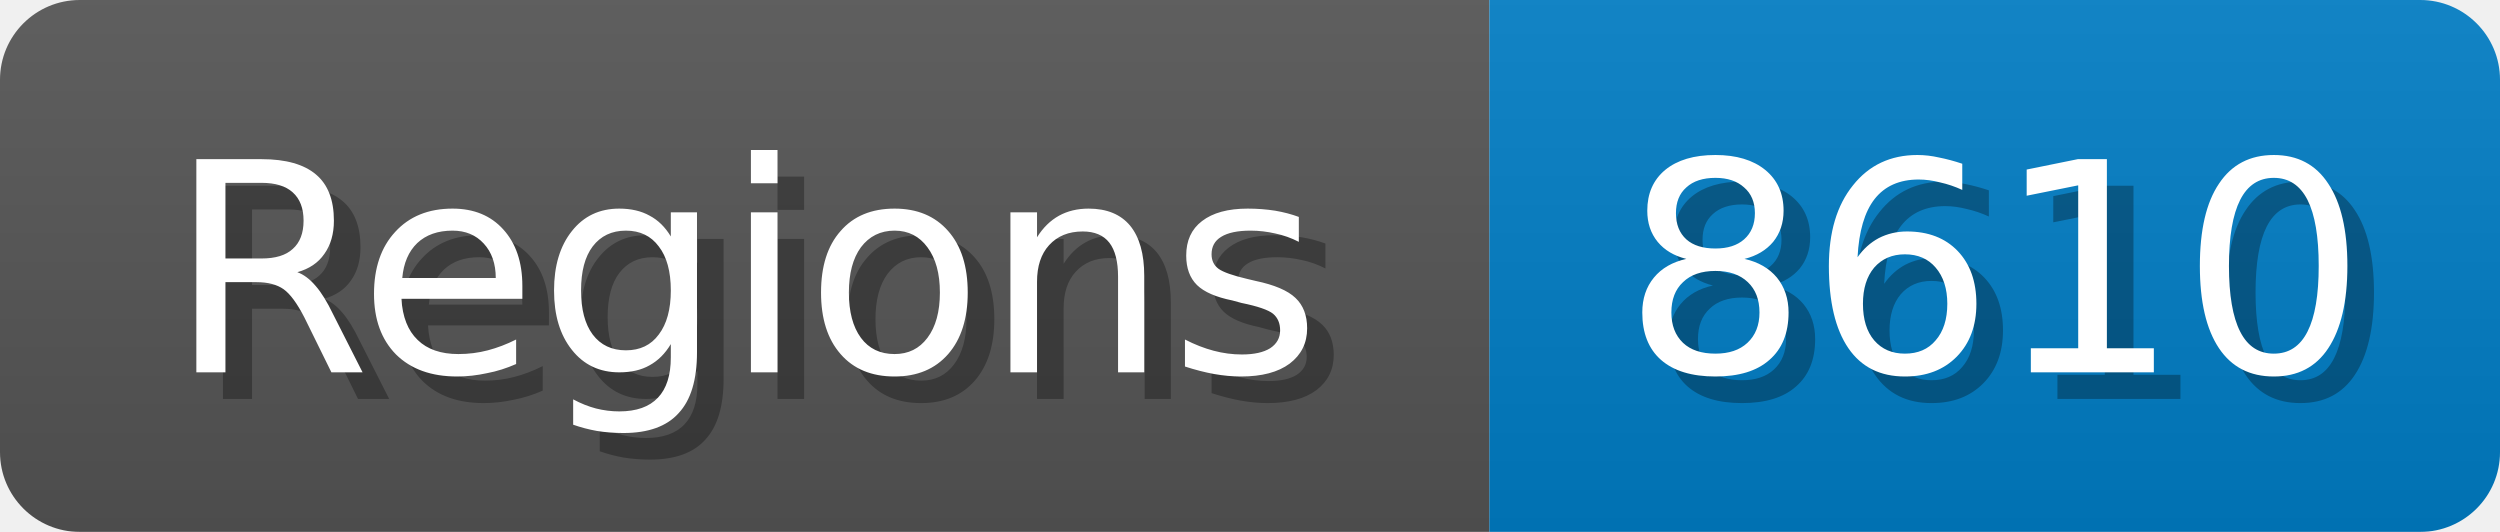
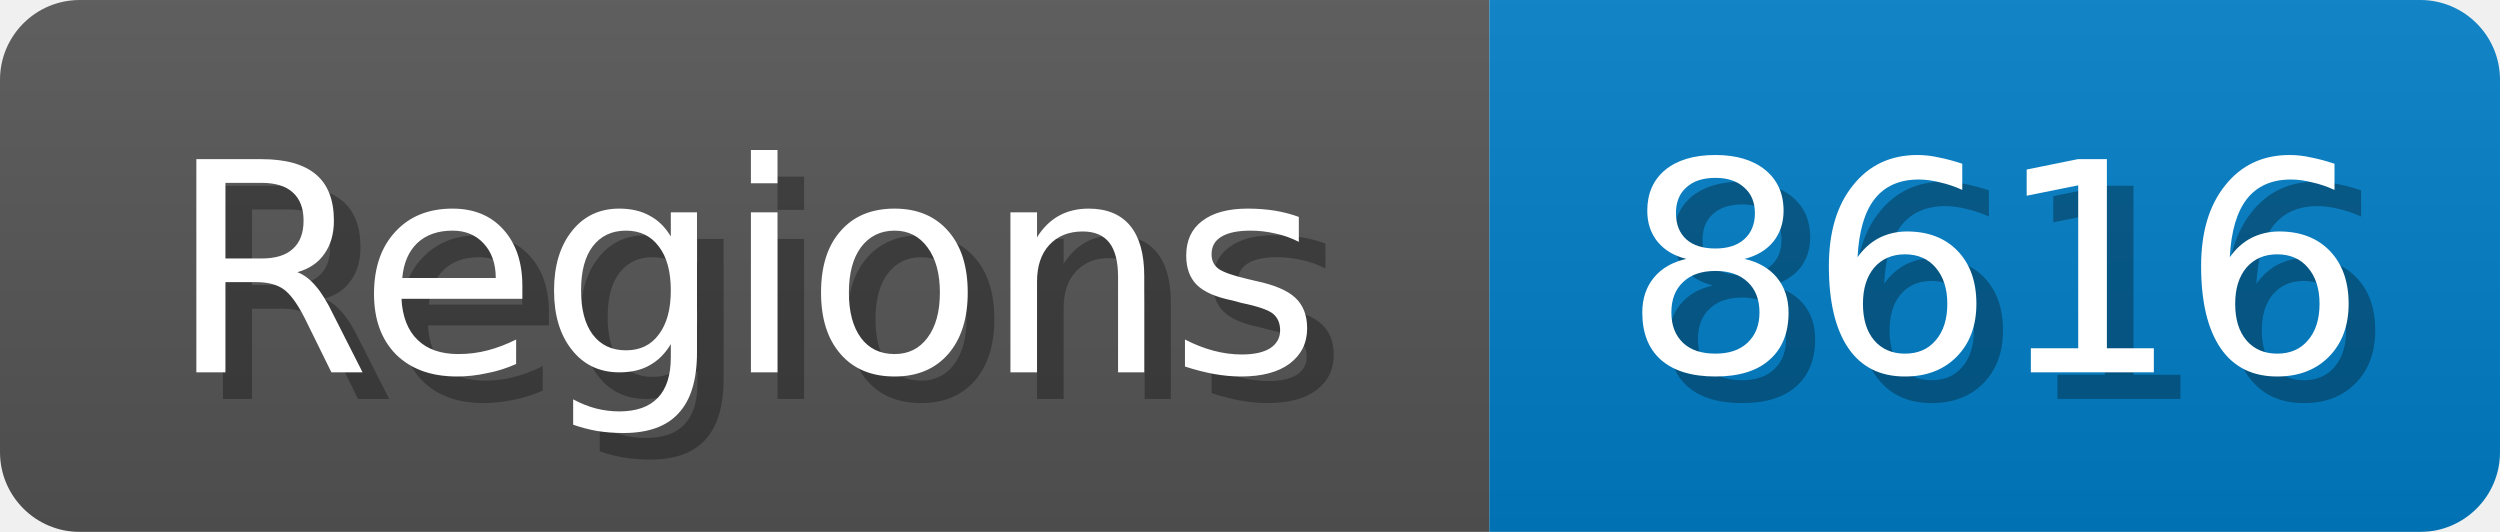
<svg xmlns="http://www.w3.org/2000/svg" width="94" height="20">
  <linearGradient id="b" x2="0" y2="100%">
    <stop offset="0" stop-color="#bbb" stop-opacity=".1" />
    <stop offset="1" stop-opacity=".1" />
  </linearGradient>
  <mask id="anybadge_1">
    <rect width="94" height="20" rx="3" fill="#fff" />
  </mask>
  <g mask="url(#anybadge_1)">
    <path fill="#555" d="M0 0h56v20H0z" />
    <path fill="#007ec6" d="M56 0h38v20H56z" />
    <path fill="url(#b)" d="M0 0h94v20H0z" />
  </g>
  <g fill="#fff" text-anchor="middle" font-family="DejaVu Sans,Verdana,Geneva,sans-serif" font-size="11">
    <text x="29.0" y="15" fill="#010101" fill-opacity=".3">Regions</text>
    <text x="28.0" y="14">Regions</text>
  </g>
  <g fill="#fff" text-anchor="middle" font-family="DejaVu Sans,Verdana,Geneva,sans-serif" font-size="11">
-     <text x="76.0" y="15" fill="#010101" fill-opacity=".3">8610</text>
-     <text x="75.0" y="14">8610</text>
+     <text x="76.0" y="15" fill="#010101" fill-opacity=".3">8616</text>
+     <text x="75.0" y="14">8616</text>
  </g>
</svg>
